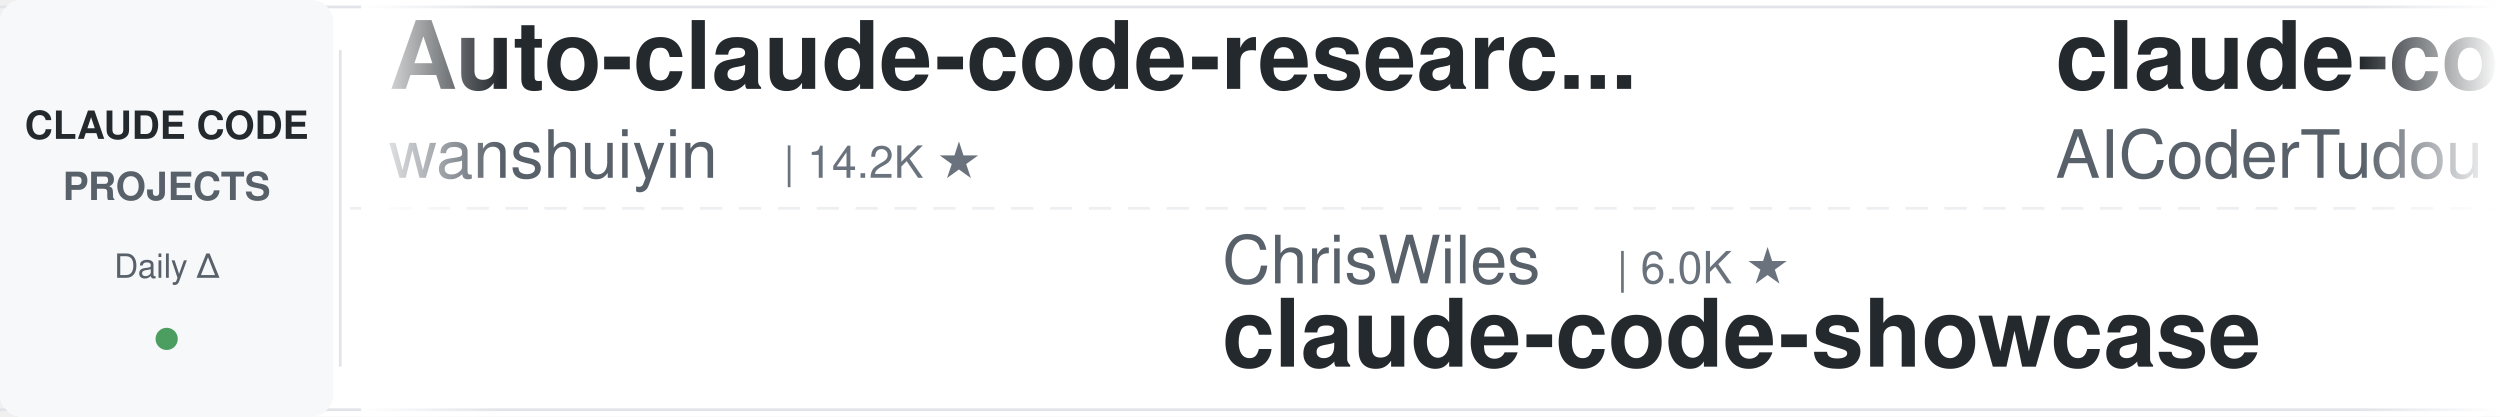
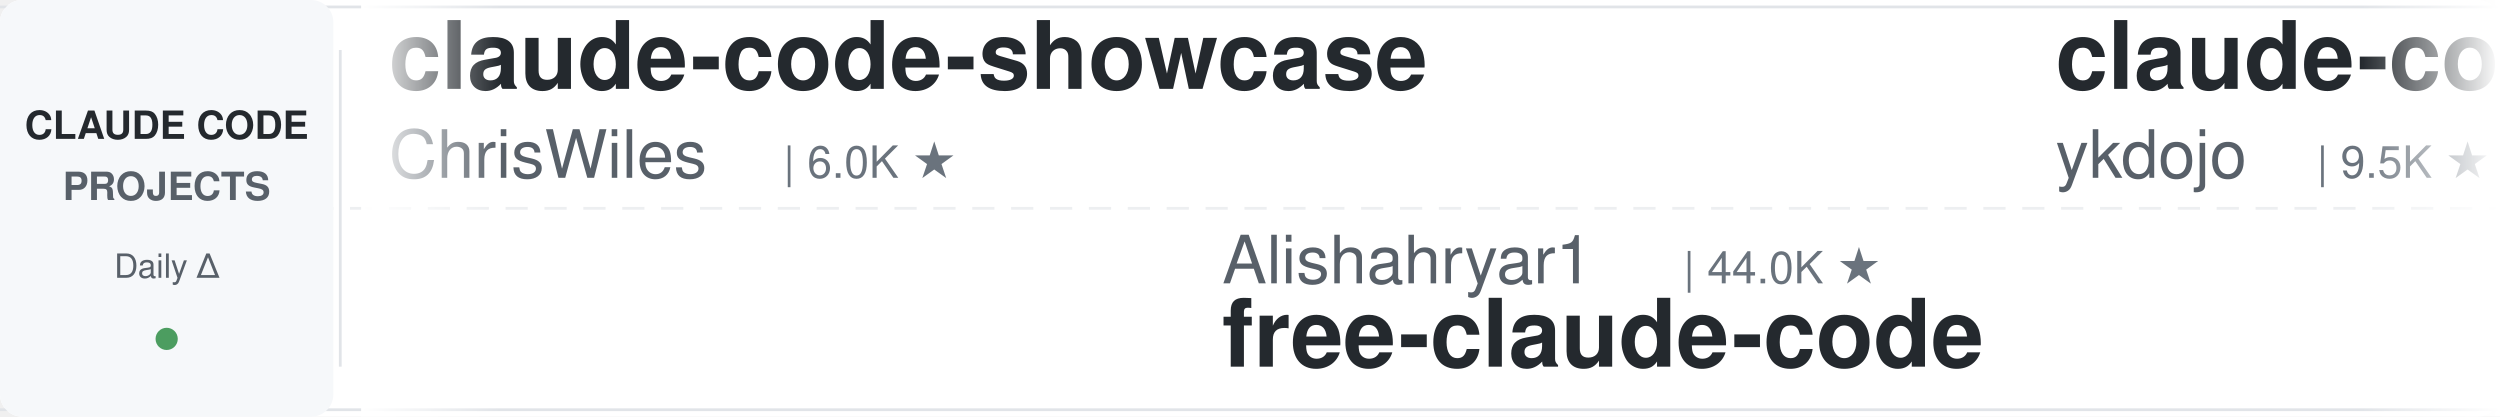
<svg xmlns="http://www.w3.org/2000/svg" width="900" height="150">
  <defs>
    <linearGradient id="leftFade" x1="0%" y1="0%" x2="100%" y2="0%">
      <stop offset="0%" style="stop-color:#ffffff;stop-opacity:1" />
      <stop offset="100%" style="stop-color:#ffffff;stop-opacity:0" />
    </linearGradient>
    <linearGradient id="rightFade" x1="0%" y1="0%" x2="100%" y2="0%">
      <stop offset="0%" style="stop-color:#ffffff;stop-opacity:0" />
      <stop offset="100%" style="stop-color:#ffffff;stop-opacity:1" />
    </linearGradient>
  </defs>
  <rect width="900" height="150" fill="#ffffff" rx="8" />
  <rect x="0" y="2" width="900" height="1" fill="#e1e4e8" />
  <rect x="0" y="147" width="900" height="1" fill="#e1e4e8" />
  <line x1="0" y1="75" x2="900" y2="75" stroke="#e1e4e8" stroke-width="1" stroke-dasharray="8 6" opacity="0.6" />
  <rect x="0" y="0" width="120" height="150" fill="#f6f8fa" rx="8" />
  <text x="60" y="50" font-family="-apple-system, BlinkMacSystemFont, 'Segoe UI', Helvetica, Arial, sans-serif" font-size="14" font-weight="600" fill="#24292e" text-anchor="middle">CLAUDE CODE</text>
  <text x="60" y="72" font-family="-apple-system, BlinkMacSystemFont, 'Segoe UI', Helvetica, Arial, sans-serif" font-size="14" font-weight="600" fill="#586069" text-anchor="middle">PROJECTS</text>
  <text x="60" y="100" font-family="-apple-system, BlinkMacSystemFont, 'Segoe UI', Helvetica, Arial, sans-serif" font-size="12" font-weight="500" fill="#586069" text-anchor="middle">Daily Δ</text>
  <circle cx="60" cy="122" r="4" fill="#22863a" opacity="0.8" />
  <rect x="122" y="18" width="1" height="114" fill="#e1e4e8" />
  <clipPath id="tickerClip">
    <rect x="130" y="0" width="770" height="150" />
  </clipPath>
  <g clip-path="url(#tickerClip)">
    <g id="tickerItems">
      <animateTransform attributeName="transform" attributeType="XML" type="translate" from="0 0" to="-3000 0" dur="54s" repeatCount="indefinite" />
      <g transform="translate(0, 0)">
-         <text x="140" y="32" font-family="-apple-system, BlinkMacSystemFont, 'Segoe UI', Helvetica, Arial, sans-serif" font-size="34" font-weight="600" fill="#24292e">Auto-claude-code-researc...</text>
-         <text x="140" y="64" font-family="-apple-system, BlinkMacSystemFont, 'Segoe UI', Helvetica, Arial, sans-serif" font-size="24" font-weight="400" fill="#586069">wanshuiyin</text>
-         <text x="282" y="64" font-family="-apple-system, BlinkMacSystemFont, 'Segoe UI', Helvetica, Arial, sans-serif" font-size="16" font-weight="500" fill="#6a737d">| 14.2K ★</text>
+         <text x="140" y="32" font-family="-apple-system, BlinkMacSystemFont, 'Segoe UI', Helvetica, Arial, sans-serif" font-size="34" font-weight="600" fill="#24292e">claude-code-showcase</text>
+         <text x="140" y="64" font-family="-apple-system, BlinkMacSystemFont, 'Segoe UI', Helvetica, Arial, sans-serif" font-size="24" font-weight="400" fill="#586069">ChrisWiles</text>
+         <text x="282" y="64" font-family="-apple-system, BlinkMacSystemFont, 'Segoe UI', Helvetica, Arial, sans-serif" font-size="16" font-weight="500" fill="#6a737d">| 6.0K ★</text>
      </g>
      <g transform="translate(300, 0)">
-         <text x="140" y="102" font-family="-apple-system, BlinkMacSystemFont, 'Segoe UI', Helvetica, Arial, sans-serif" font-size="24" font-weight="400" fill="#586069">ChrisWiles</text>
-         <text x="282" y="102" font-family="-apple-system, BlinkMacSystemFont, 'Segoe UI', Helvetica, Arial, sans-serif" font-size="16" font-weight="500" fill="#6a737d">| 6.0K ★</text>
-         <text x="140" y="132" font-family="-apple-system, BlinkMacSystemFont, 'Segoe UI', Helvetica, Arial, sans-serif" font-size="34" font-weight="600" fill="#24292e">claude-code-showcase</text>
+         <text x="140" y="102" font-family="-apple-system, BlinkMacSystemFont, 'Segoe UI', Helvetica, Arial, sans-serif" font-size="24" font-weight="400" fill="#586069">Alishahryar1</text>
+         <text x="306" y="102" font-family="-apple-system, BlinkMacSystemFont, 'Segoe UI', Helvetica, Arial, sans-serif" font-size="16" font-weight="500" fill="#6a737d">| 44.0K ★</text>
+         <text x="140" y="132" font-family="-apple-system, BlinkMacSystemFont, 'Segoe UI', Helvetica, Arial, sans-serif" font-size="34" font-weight="600" fill="#24292e">free-claude-code</text>
      </g>
      <g transform="translate(600, 0)">
+         <text x="140" y="32" font-family="-apple-system, BlinkMacSystemFont, 'Segoe UI', Helvetica, Arial, sans-serif" font-size="34" font-weight="600" fill="#24292e">claude-code-tips</text>
+         <text x="140" y="64" font-family="-apple-system, BlinkMacSystemFont, 'Segoe UI', Helvetica, Arial, sans-serif" font-size="24" font-weight="400" fill="#586069">ykdojo</text>
+         <text x="234" y="64" font-family="-apple-system, BlinkMacSystemFont, 'Segoe UI', Helvetica, Arial, sans-serif" font-size="16" font-weight="500" fill="#6a737d">| 9.5K ★</text>
+       </g>
+       <g transform="translate(900, 0)">
+         <text x="140" y="102" font-family="-apple-system, BlinkMacSystemFont, 'Segoe UI', Helvetica, Arial, sans-serif" font-size="24" font-weight="400" fill="#586069">lorryjovens-hub</text>
+         <text x="342" y="102" font-family="-apple-system, BlinkMacSystemFont, 'Segoe UI', Helvetica, Arial, sans-serif" font-size="16" font-weight="500" fill="#6a737d">| 1.7K ★</text>
+         <text x="140" y="132" font-family="-apple-system, BlinkMacSystemFont, 'Segoe UI', Helvetica, Arial, sans-serif" font-size="34" font-weight="600" fill="#24292e">claude-code-rust</text>
+       </g>
+       <g transform="translate(1200, 0)">
+         <text x="140" y="32" font-family="-apple-system, BlinkMacSystemFont, 'Segoe UI', Helvetica, Arial, sans-serif" font-size="34" font-weight="600" fill="#24292e">claude-code-from-scratch</text>
+         <text x="140" y="64" font-family="-apple-system, BlinkMacSystemFont, 'Segoe UI', Helvetica, Arial, sans-serif" font-size="24" font-weight="400" fill="#586069">Windy3f3f3f3f</text>
+         <text x="318" y="64" font-family="-apple-system, BlinkMacSystemFont, 'Segoe UI', Helvetica, Arial, sans-serif" font-size="16" font-weight="500" fill="#6a737d">| 2.5K ★</text>
+       </g>
+       <g transform="translate(1500, 0)">
+         <text x="140" y="102" font-family="-apple-system, BlinkMacSystemFont, 'Segoe UI', Helvetica, Arial, sans-serif" font-size="24" font-weight="400" fill="#586069">fuergaosi233</text>
+         <text x="306" y="102" font-family="-apple-system, BlinkMacSystemFont, 'Segoe UI', Helvetica, Arial, sans-serif" font-size="16" font-weight="500" fill="#6a737d">| 2.8K ★</text>
+         <text x="140" y="132" font-family="-apple-system, BlinkMacSystemFont, 'Segoe UI', Helvetica, Arial, sans-serif" font-size="34" font-weight="600" fill="#24292e">claude-code-proxy</text>
+       </g>
+       <g transform="translate(1800, 0)">
+         <text x="140" y="32" font-family="-apple-system, BlinkMacSystemFont, 'Segoe UI', Helvetica, Arial, sans-serif" font-size="34" font-weight="600" fill="#24292e">claude-code-skills</text>
+         <text x="140" y="64" font-family="-apple-system, BlinkMacSystemFont, 'Segoe UI', Helvetica, Arial, sans-serif" font-size="24" font-weight="400" fill="#586069">daymade</text>
+         <text x="246" y="64" font-family="-apple-system, BlinkMacSystemFont, 'Segoe UI', Helvetica, Arial, sans-serif" font-size="16" font-weight="500" fill="#6a737d">| 1.3K ★</text>
+       </g>
+       <g transform="translate(2100, 0)">
+         <text x="140" y="102" font-family="-apple-system, BlinkMacSystemFont, 'Segoe UI', Helvetica, Arial, sans-serif" font-size="24" font-weight="400" fill="#586069">xu-xiang</text>
+         <text x="258" y="102" font-family="-apple-system, BlinkMacSystemFont, 'Segoe UI', Helvetica, Arial, sans-serif" font-size="16" font-weight="500" fill="#6a737d">| 1.8K ★</text>
+         <text x="140" y="132" font-family="-apple-system, BlinkMacSystemFont, 'Segoe UI', Helvetica, Arial, sans-serif" font-size="34" font-weight="600" fill="#24292e">everything-claude-code-z...</text>
+       </g>
+       <g transform="translate(2400, 0)">
        <text x="140" y="32" font-family="-apple-system, BlinkMacSystemFont, 'Segoe UI', Helvetica, Arial, sans-serif" font-size="34" font-weight="600" fill="#24292e">claude-code-tudou</text>
        <text x="140" y="64" font-family="-apple-system, BlinkMacSystemFont, 'Segoe UI', Helvetica, Arial, sans-serif" font-size="24" font-weight="400" fill="#586069">AICoderTudou</text>
        <text x="306" y="64" font-family="-apple-system, BlinkMacSystemFont, 'Segoe UI', Helvetica, Arial, sans-serif" font-size="16" font-weight="500" fill="#6a737d">| 497 ★</text>
      </g>
-       <g transform="translate(900, 0)">
-         <text x="140" y="102" font-family="-apple-system, BlinkMacSystemFont, 'Segoe UI', Helvetica, Arial, sans-serif" font-size="24" font-weight="400" fill="#586069">oboard</text>
-         <text x="234" y="102" font-family="-apple-system, BlinkMacSystemFont, 'Segoe UI', Helvetica, Arial, sans-serif" font-size="16" font-weight="500" fill="#6a737d">| 3.3K ★</text>
-         <text x="140" y="132" font-family="-apple-system, BlinkMacSystemFont, 'Segoe UI', Helvetica, Arial, sans-serif" font-size="34" font-weight="600" fill="#24292e">claude-code-rev</text>
-       </g>
-       <g transform="translate(1200, 0)">
-         <text x="140" y="32" font-family="-apple-system, BlinkMacSystemFont, 'Segoe UI', Helvetica, Arial, sans-serif" font-size="34" font-weight="600" fill="#24292e">claude-code-action</text>
-         <text x="140" y="64" font-family="-apple-system, BlinkMacSystemFont, 'Segoe UI', Helvetica, Arial, sans-serif" font-size="24" font-weight="400" fill="#586069">anthropics</text>
-         <text x="282" y="64" font-family="-apple-system, BlinkMacSystemFont, 'Segoe UI', Helvetica, Arial, sans-serif" font-size="16" font-weight="500" fill="#6a737d">| 8.5K ★</text>
-       </g>
-       <g transform="translate(1500, 0)">
-         <text x="140" y="102" font-family="-apple-system, BlinkMacSystemFont, 'Segoe UI', Helvetica, Arial, sans-serif" font-size="24" font-weight="400" fill="#586069">1rgs</text>
-         <text x="210" y="102" font-family="-apple-system, BlinkMacSystemFont, 'Segoe UI', Helvetica, Arial, sans-serif" font-size="16" font-weight="500" fill="#6a737d">| 3.7K ★</text>
-         <text x="140" y="132" font-family="-apple-system, BlinkMacSystemFont, 'Segoe UI', Helvetica, Arial, sans-serif" font-size="34" font-weight="600" fill="#24292e">claude-code-proxy</text>
-       </g>
-       <g transform="translate(1800, 0)">
-         <text x="140" y="32" font-family="-apple-system, BlinkMacSystemFont, 'Segoe UI', Helvetica, Arial, sans-serif" font-size="34" font-weight="600" fill="#24292e">Open-ClaudeCode</text>
-         <text x="140" y="64" font-family="-apple-system, BlinkMacSystemFont, 'Segoe UI', Helvetica, Arial, sans-serif" font-size="24" font-weight="400" fill="#586069">LING71671</text>
-         <text x="270" y="64" font-family="-apple-system, BlinkMacSystemFont, 'Segoe UI', Helvetica, Arial, sans-serif" font-size="16" font-weight="500" fill="#6a737d">| 932 ★</text>
-       </g>
-       <g transform="translate(2100, 0)">
-         <text x="140" y="102" font-family="-apple-system, BlinkMacSystemFont, 'Segoe UI', Helvetica, Arial, sans-serif" font-size="24" font-weight="400" fill="#586069">Piebald-AI</text>
-         <text x="282" y="102" font-family="-apple-system, BlinkMacSystemFont, 'Segoe UI', Helvetica, Arial, sans-serif" font-size="16" font-weight="500" fill="#6a737d">| 12.2K ★</text>
-         <text x="140" y="132" font-family="-apple-system, BlinkMacSystemFont, 'Segoe UI', Helvetica, Arial, sans-serif" font-size="34" font-weight="600" fill="#24292e">claude-code-system-promp...</text>
-       </g>
-       <g transform="translate(2400, 0)">
-         <text x="140" y="32" font-family="-apple-system, BlinkMacSystemFont, 'Segoe UI', Helvetica, Arial, sans-serif" font-size="34" font-weight="600" fill="#24292e">claude-code-source</text>
-         <text x="140" y="64" font-family="-apple-system, BlinkMacSystemFont, 'Segoe UI', Helvetica, Arial, sans-serif" font-size="24" font-weight="400" fill="#586069">AprilNEA</text>
-         <text x="258" y="64" font-family="-apple-system, BlinkMacSystemFont, 'Segoe UI', Helvetica, Arial, sans-serif" font-size="16" font-weight="500" fill="#6a737d">| 394 ★</text>
-       </g>
      <g transform="translate(2700, 0)">
-         <text x="140" y="102" font-family="-apple-system, BlinkMacSystemFont, 'Segoe UI', Helvetica, Arial, sans-serif" font-size="24" font-weight="400" fill="#586069">andrew-kramer-inno</text>
-         <text x="378" y="102" font-family="-apple-system, BlinkMacSystemFont, 'Segoe UI', Helvetica, Arial, sans-serif" font-size="16" font-weight="500" fill="#6a737d">| 593 ★</text>
-         <text x="140" y="132" font-family="-apple-system, BlinkMacSystemFont, 'Segoe UI', Helvetica, Arial, sans-serif" font-size="34" font-weight="600" fill="#24292e">claude-code-source-build</text>
+         <text x="140" y="102" font-family="-apple-system, BlinkMacSystemFont, 'Segoe UI', Helvetica, Arial, sans-serif" font-size="24" font-weight="400" fill="#586069">frankbria</text>
+         <text x="270" y="102" font-family="-apple-system, BlinkMacSystemFont, 'Segoe UI', Helvetica, Arial, sans-serif" font-size="16" font-weight="500" fill="#6a737d">| 9.6K ★</text>
+         <text x="140" y="132" font-family="-apple-system, BlinkMacSystemFont, 'Segoe UI', Helvetica, Arial, sans-serif" font-size="34" font-weight="600" fill="#24292e">ralph-claude-code</text>
      </g>
      <g transform="translate(3000, 0)">
-         <text x="140" y="32" font-family="-apple-system, BlinkMacSystemFont, 'Segoe UI', Helvetica, Arial, sans-serif" font-size="34" font-weight="600" fill="#24292e">Auto-claude-code-researc...</text>
-         <text x="140" y="64" font-family="-apple-system, BlinkMacSystemFont, 'Segoe UI', Helvetica, Arial, sans-serif" font-size="24" font-weight="400" fill="#586069">wanshuiyin</text>
-         <text x="282" y="64" font-family="-apple-system, BlinkMacSystemFont, 'Segoe UI', Helvetica, Arial, sans-serif" font-size="16" font-weight="500" fill="#6a737d">| 14.2K ★</text>
+         <text x="140" y="32" font-family="-apple-system, BlinkMacSystemFont, 'Segoe UI', Helvetica, Arial, sans-serif" font-size="34" font-weight="600" fill="#24292e">claude-code-showcase</text>
+         <text x="140" y="64" font-family="-apple-system, BlinkMacSystemFont, 'Segoe UI', Helvetica, Arial, sans-serif" font-size="24" font-weight="400" fill="#586069">ChrisWiles</text>
+         <text x="282" y="64" font-family="-apple-system, BlinkMacSystemFont, 'Segoe UI', Helvetica, Arial, sans-serif" font-size="16" font-weight="500" fill="#6a737d">| 6.0K ★</text>
      </g>
      <g transform="translate(3300, 0)">
-         <text x="140" y="102" font-family="-apple-system, BlinkMacSystemFont, 'Segoe UI', Helvetica, Arial, sans-serif" font-size="24" font-weight="400" fill="#586069">ChrisWiles</text>
-         <text x="282" y="102" font-family="-apple-system, BlinkMacSystemFont, 'Segoe UI', Helvetica, Arial, sans-serif" font-size="16" font-weight="500" fill="#6a737d">| 6.0K ★</text>
-         <text x="140" y="132" font-family="-apple-system, BlinkMacSystemFont, 'Segoe UI', Helvetica, Arial, sans-serif" font-size="34" font-weight="600" fill="#24292e">claude-code-showcase</text>
+         <text x="140" y="102" font-family="-apple-system, BlinkMacSystemFont, 'Segoe UI', Helvetica, Arial, sans-serif" font-size="24" font-weight="400" fill="#586069">Alishahryar1</text>
+         <text x="306" y="102" font-family="-apple-system, BlinkMacSystemFont, 'Segoe UI', Helvetica, Arial, sans-serif" font-size="16" font-weight="500" fill="#6a737d">| 44.0K ★</text>
+         <text x="140" y="132" font-family="-apple-system, BlinkMacSystemFont, 'Segoe UI', Helvetica, Arial, sans-serif" font-size="34" font-weight="600" fill="#24292e">free-claude-code</text>
      </g>
      <g transform="translate(3600, 0)">
-         <text x="140" y="32" font-family="-apple-system, BlinkMacSystemFont, 'Segoe UI', Helvetica, Arial, sans-serif" font-size="34" font-weight="600" fill="#24292e">claude-code-tudou</text>
-         <text x="140" y="64" font-family="-apple-system, BlinkMacSystemFont, 'Segoe UI', Helvetica, Arial, sans-serif" font-size="24" font-weight="400" fill="#586069">AICoderTudou</text>
-         <text x="306" y="64" font-family="-apple-system, BlinkMacSystemFont, 'Segoe UI', Helvetica, Arial, sans-serif" font-size="16" font-weight="500" fill="#6a737d">| 497 ★</text>
+         <text x="140" y="32" font-family="-apple-system, BlinkMacSystemFont, 'Segoe UI', Helvetica, Arial, sans-serif" font-size="34" font-weight="600" fill="#24292e">claude-code-tips</text>
+         <text x="140" y="64" font-family="-apple-system, BlinkMacSystemFont, 'Segoe UI', Helvetica, Arial, sans-serif" font-size="24" font-weight="400" fill="#586069">ykdojo</text>
+         <text x="234" y="64" font-family="-apple-system, BlinkMacSystemFont, 'Segoe UI', Helvetica, Arial, sans-serif" font-size="16" font-weight="500" fill="#6a737d">| 9.5K ★</text>
      </g>
      <g transform="translate(3900, 0)">
-         <text x="140" y="102" font-family="-apple-system, BlinkMacSystemFont, 'Segoe UI', Helvetica, Arial, sans-serif" font-size="24" font-weight="400" fill="#586069">oboard</text>
-         <text x="234" y="102" font-family="-apple-system, BlinkMacSystemFont, 'Segoe UI', Helvetica, Arial, sans-serif" font-size="16" font-weight="500" fill="#6a737d">| 3.3K ★</text>
-         <text x="140" y="132" font-family="-apple-system, BlinkMacSystemFont, 'Segoe UI', Helvetica, Arial, sans-serif" font-size="34" font-weight="600" fill="#24292e">claude-code-rev</text>
+         <text x="140" y="102" font-family="-apple-system, BlinkMacSystemFont, 'Segoe UI', Helvetica, Arial, sans-serif" font-size="24" font-weight="400" fill="#586069">lorryjovens-hub</text>
+         <text x="342" y="102" font-family="-apple-system, BlinkMacSystemFont, 'Segoe UI', Helvetica, Arial, sans-serif" font-size="16" font-weight="500" fill="#6a737d">| 1.7K ★</text>
+         <text x="140" y="132" font-family="-apple-system, BlinkMacSystemFont, 'Segoe UI', Helvetica, Arial, sans-serif" font-size="34" font-weight="600" fill="#24292e">claude-code-rust</text>
      </g>
    </g>
  </g>
  <rect x="130" y="0" width="50" height="150" fill="url(#leftFade)" />
  <rect x="850" y="0" width="50" height="150" fill="url(#rightFade)" />
</svg>
